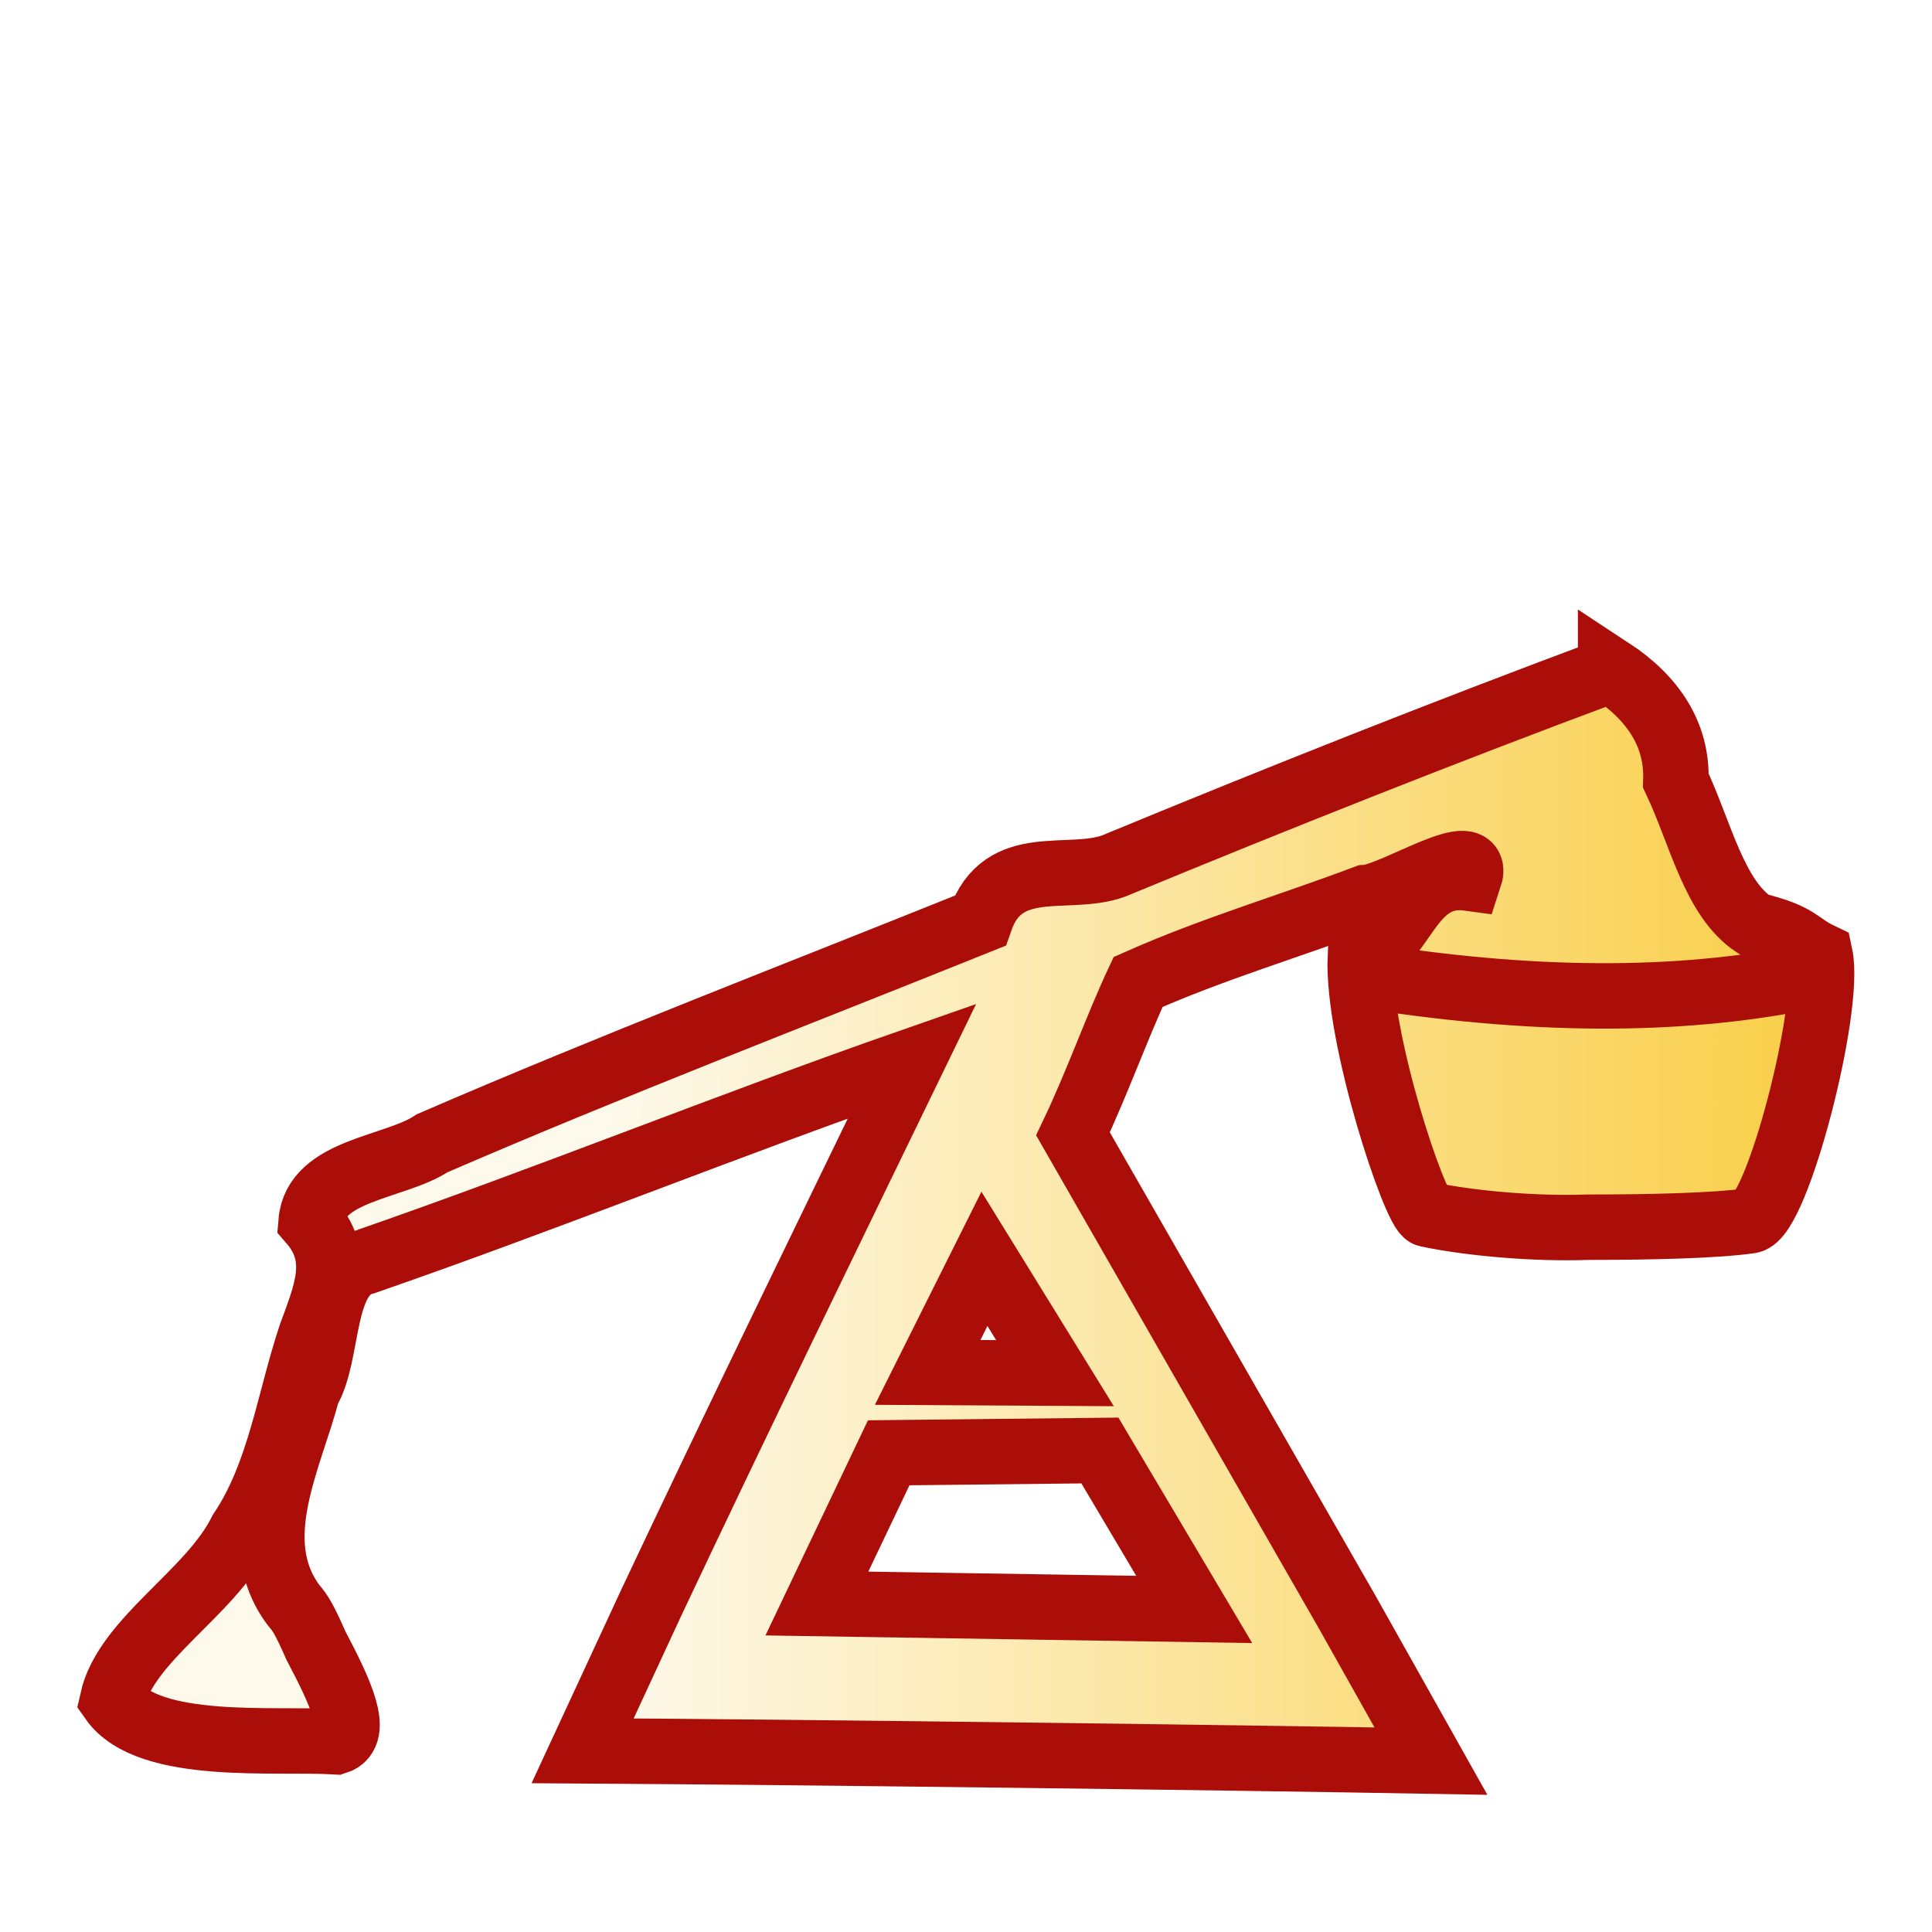
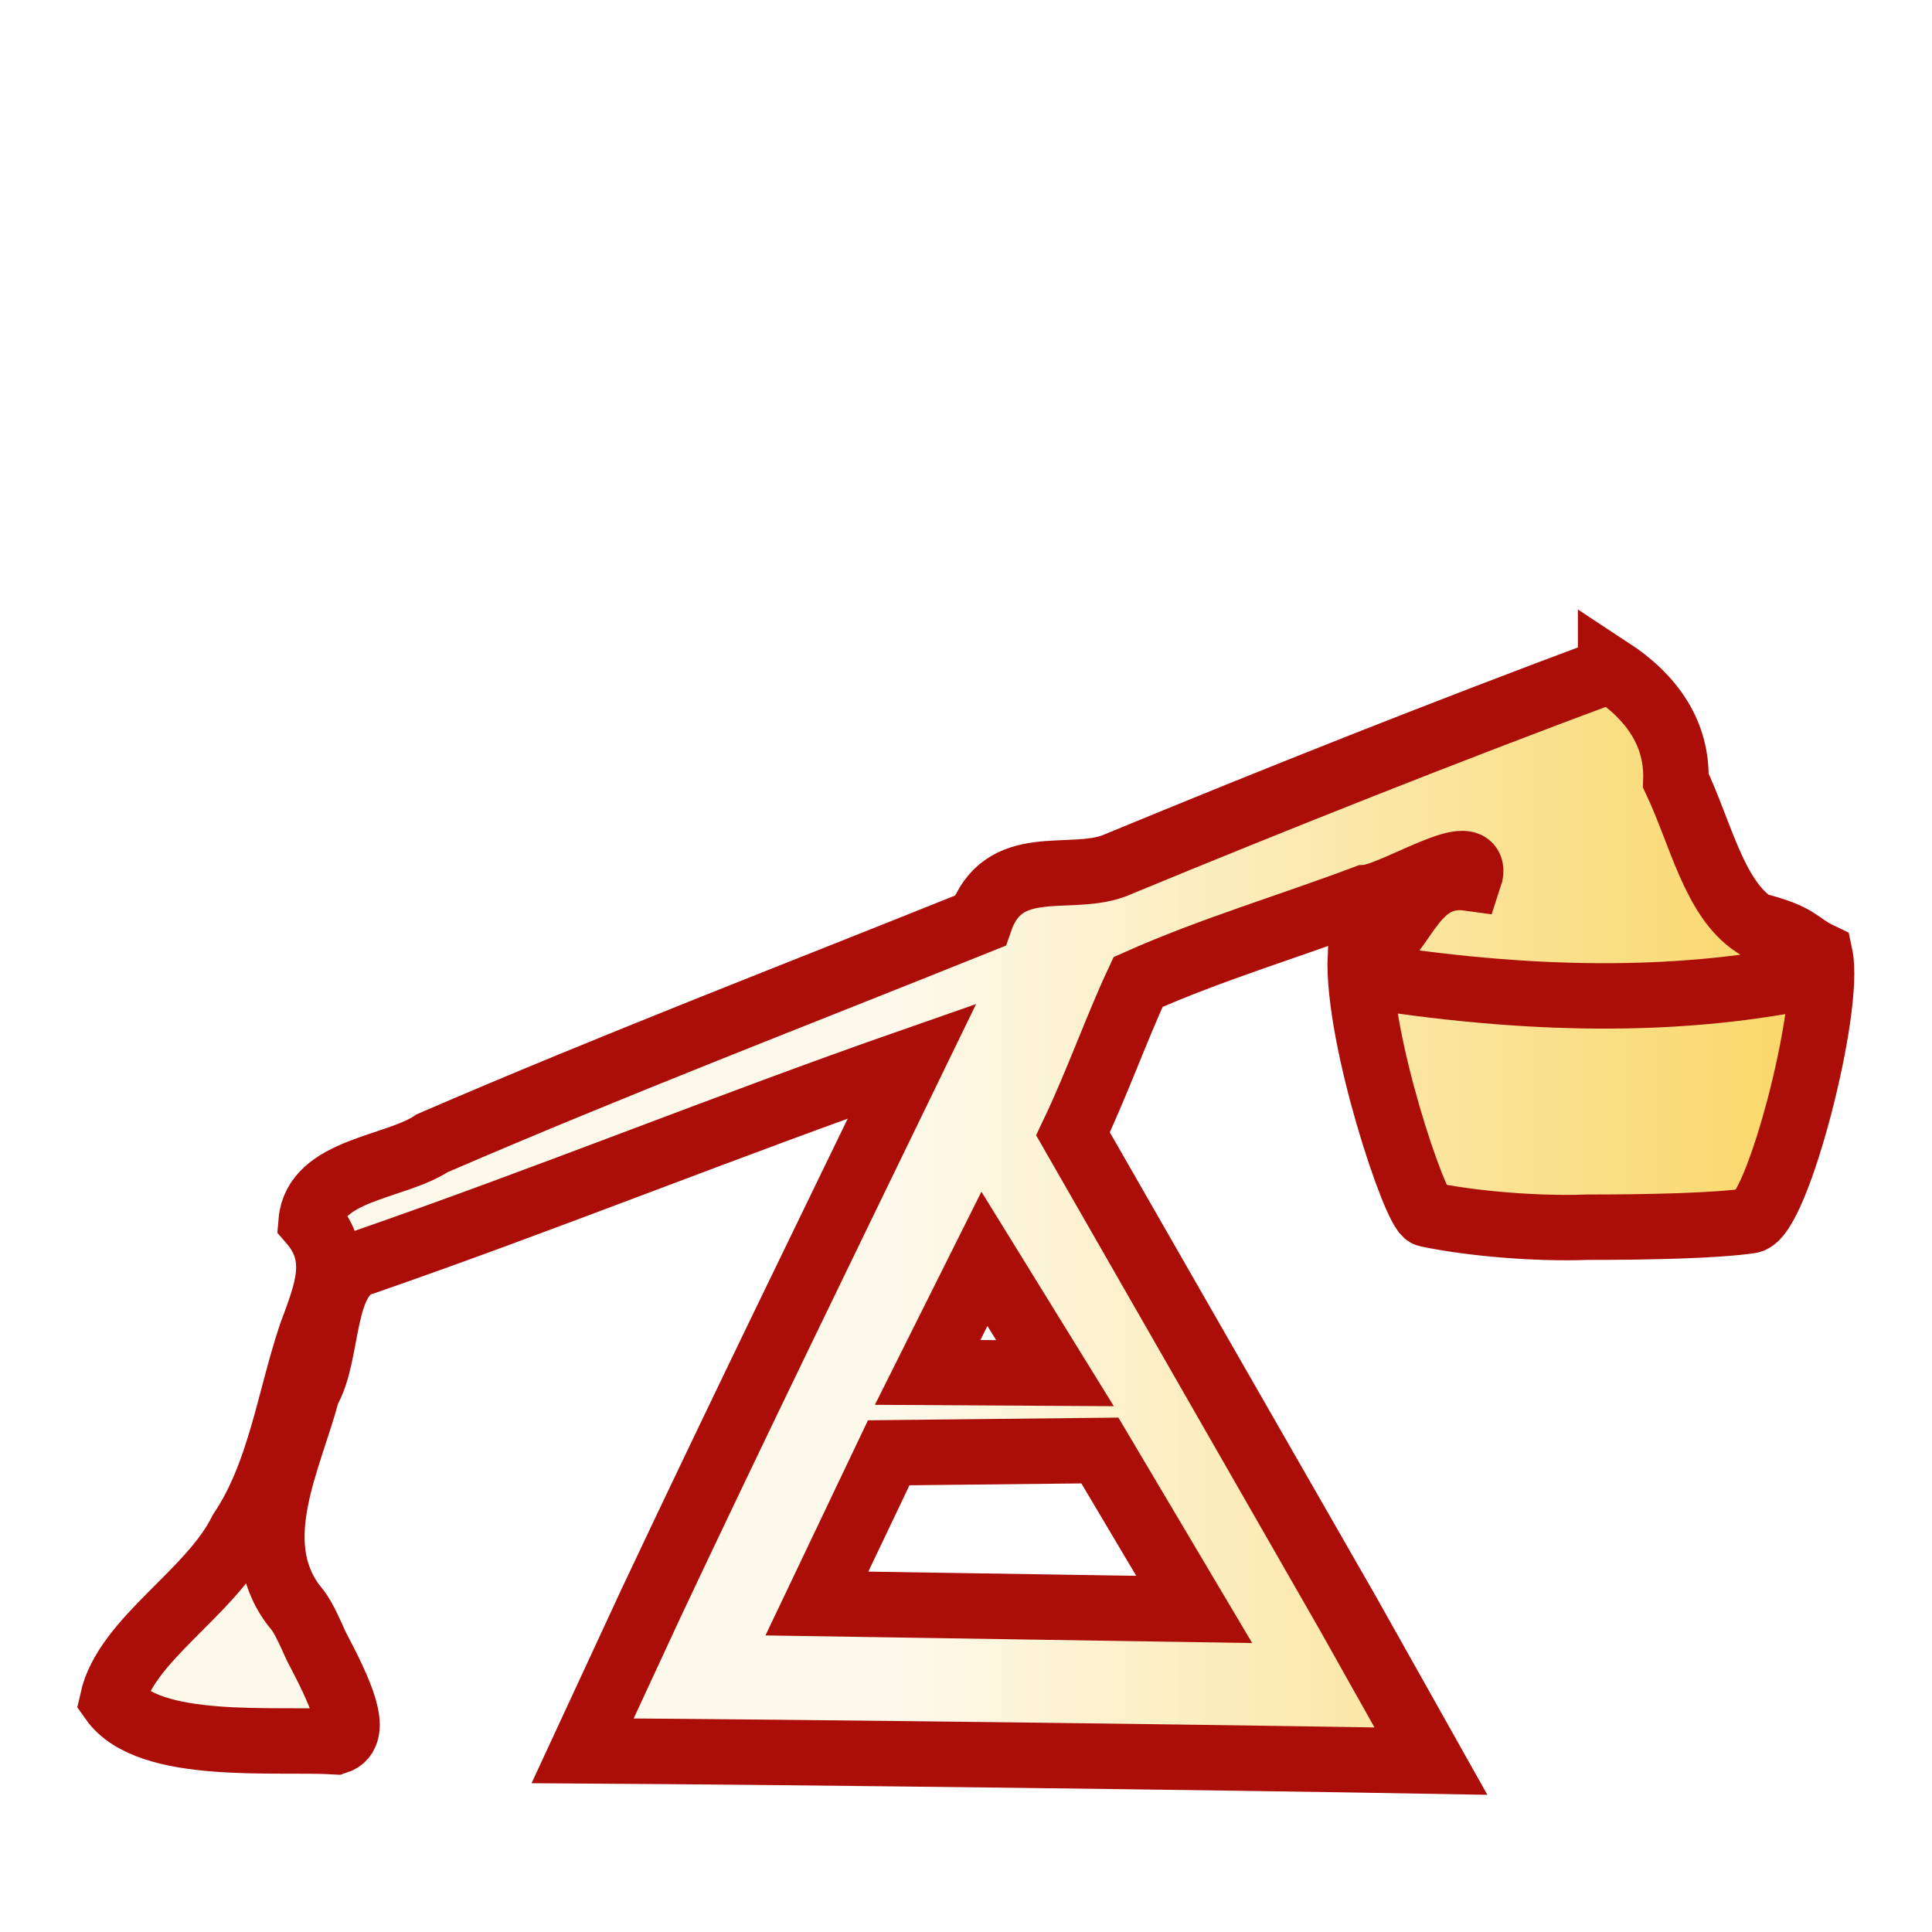
<svg xmlns="http://www.w3.org/2000/svg" xmlns:xlink="http://www.w3.org/1999/xlink" width="177.17" height="177.17" shape-rendering="geometricPrecision" image-rendering="optimizeQuality" fill-rule="evenodd" clip-rule="evenodd" viewBox="0 0 50 50" version="1.1" id="svg3">
  <defs id="defs2">
    <linearGradient id="0" x1="21.13" y1="37.592" x2="77.64" y2="37.469" gradientUnits="userSpaceOnUse">
      <stop stop-color="#fff" id="stop1" />
      <stop offset="1" stop-color="#fff" stop-opacity="0" id="stop2" />
    </linearGradient>
    <linearGradient id="0-7" gradientUnits="userSpaceOnUse" x1="21.13" y1="37.35" x2="77.76" y2="37.469" gradientTransform="matrix(1,0,0,0.97324,-46.738,25.06542)">
      <stop stop-color="#fff" id="stop1-8" style="stop-color:#fdf9eb;stop-opacity:1;" offset="0" />
      <stop offset="1" stop-color="#fff" stop-opacity="0" id="stop2-8" style="stop-color:#f8c420;stop-opacity:1" />
    </linearGradient>
-     <linearGradient xlink:href="#0-7" id="linearGradient16" x1="-74.641" y1="39.497" x2="-35.782" y2="39.497" gradientUnits="userSpaceOnUse" gradientTransform="translate(90.35606,-5.939679)" />
+     <linearGradient xlink:href="#0-7" id="linearGradient16" x1="-67.095" y1="39.497" x2="-30.695" y2="39.497" gradientUnits="userSpaceOnUse" gradientTransform="translate(90.35606,-5.939679)" />
  </defs>
  <path id="path1-7" style="fill:url(#linearGradient16);stroke:#ab0e09;stroke-width:1.693;stroke-dasharray:none;stroke-opacity:1" d="m 41.682,17.342 c -4.317,1.608 -8.6,3.309 -12.858,5.069 -1.18,0.432 -2.866,-0.304 -3.46,1.418 -4.731,1.904 -9.495,3.732 -14.177,5.757 -0.96,0.642 -3.025,0.683 -3.136,2.033 0.797,0.919 0.396,1.84 -0.004,2.925 -0.572,1.713 -0.802,3.588 -1.806,5.086 -0.798,1.611 -2.982,2.801 -3.333,4.374 0.939,1.332 4.247,0.976 5.793,1.073 C 9.324,44.879 8.804,43.779 8.182,42.599 7.859,41.867 7.768,41.741 7.594,41.536 6.356,39.874 7.499,37.76 7.959,36.006 8.542,35.026 8.269,32.948 9.431,32.663 14.185,31.015 18.851,29.119 23.604,27.46 21.339,32.126 19.064,36.791 16.852,41.483 l -1.774,3.828 c 5.612,0.034 16.511,0.169 21.954,0.266 L 34.876,41.739 27.769,29.344 c 0.606,-1.267 1.15,-2.792 1.685,-3.931 1.911,-0.851 3.934,-1.446 5.893,-2.185 0.716,-0.035 3.036,-1.573 2.677,-0.501 -1.604,-0.224 -1.687,1.756 -2.819,2.024 -0.09,2.107 1.422,6.611 1.731,6.676 1.135,0.241 2.833,0.382 4.137,0.333 1.626,0 3.306,-0.037 4.216,-0.166 0.705,-0.1 2.105,-5.51 1.815,-6.873 -0.605,-0.289 -0.514,-0.495 -1.701,-0.786 -1.043,-0.69 -1.382,-2.352 -2.032,-3.733 0.043,-1.211 -0.613,-2.155 -1.689,-2.861 z m -16.205,15.237 1.826,2.958 -3.295,-0.019 z m 2.988,4.96 2.441,4.113 -9.765,-0.153 1.859,-3.901 z" />
  <path style="fill:none;stroke:#ab0e09;stroke-width:1.693;stroke-linecap:butt;stroke-linejoin:miter;stroke-dasharray:none;stroke-opacity:1" d="m 35.397,25.26 c 4.666,0.732 8.376,0.637 11.462,0" id="path19" />
</svg>
